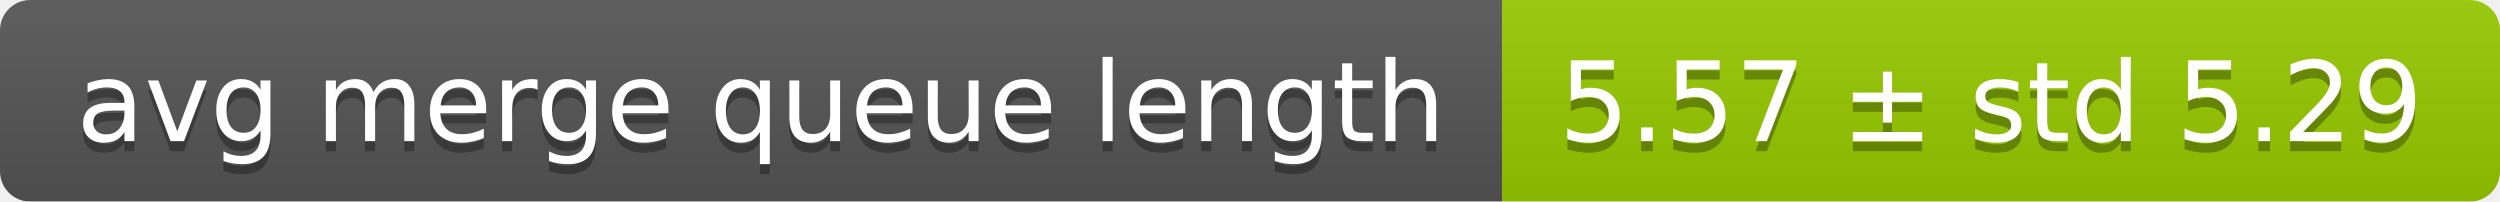
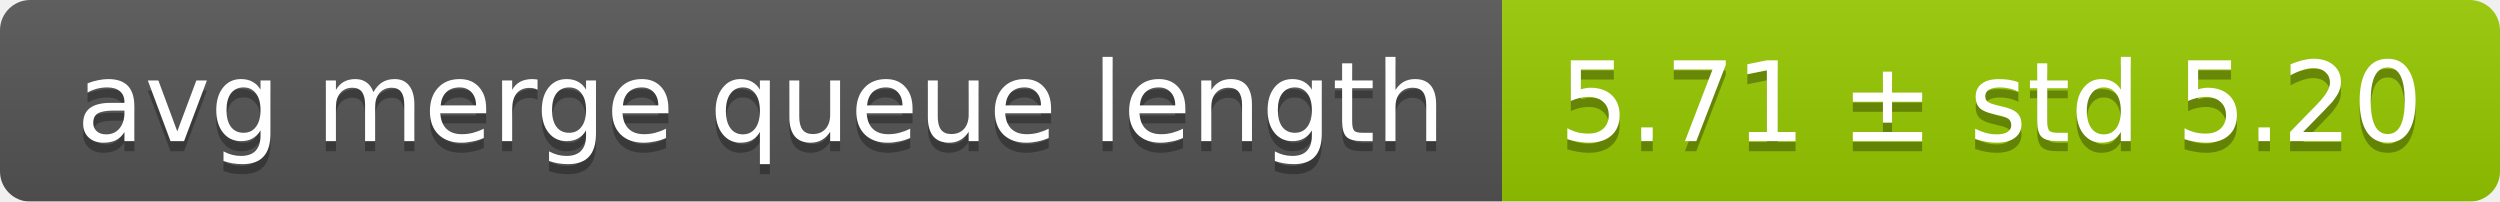
<svg xmlns="http://www.w3.org/2000/svg" width="248" height="20">
  <linearGradient id="smooth" x2="0" y2="100%">
    <stop offset="0" stop-color="#bbb" stop-opacity=".1" />
    <stop offset="1" stop-opacity=".1" />
  </linearGradient>
  <mask id="round">
    <rect width="248" height="20" rx="3" fill="#fff" />
  </mask>
  <g mask="url(#round)">
    <rect width="149" height="20" fill="#555" />
    <rect x="149" width="99" height="20" fill="#97ca00" />
    <rect width="248" height="20" fill="url(#smooth)" />
  </g>
  <g fill="#fff" text-anchor="middle" font-family="DejaVu Sans,Verdana,Geneva,sans-serif" font-size="11">
    <text x="75.5" y="15" fill="#010101" fill-opacity=".3">avg merge queue length</text>
    <text x="75.5" y="14">avg merge queue length</text>
-     <text x="197.5" y="15" fill="#010101" fill-opacity=".3">5.57 ± std 5.29</text>
-     <text x="197.5" y="14">5.57 ± std 5.29</text>
+     <text x="197.5" y="15" fill="#010101" fill-opacity=".3">5.71 ± std 5.20</text>
+     <text x="197.5" y="14">5.71 ± std 5.20</text>
  </g>
</svg>
